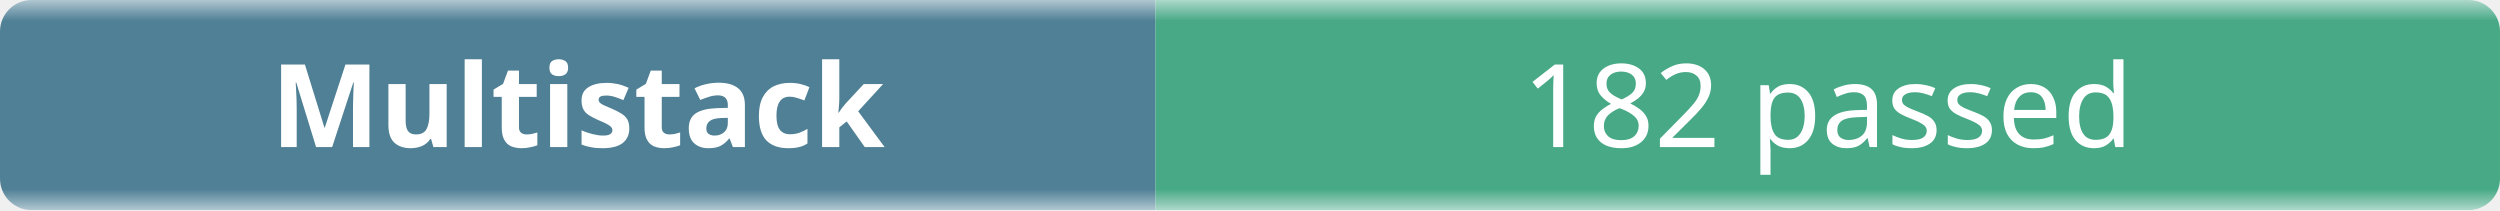
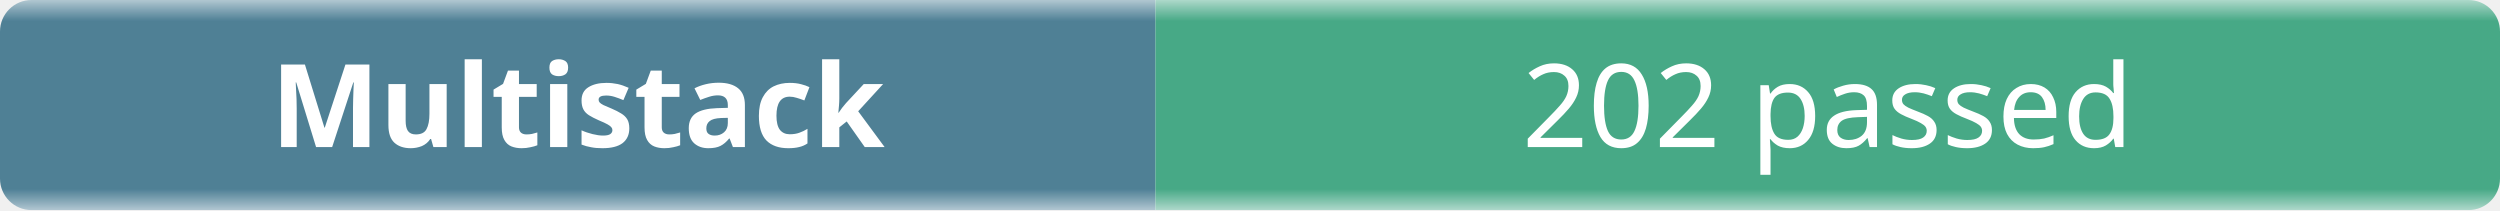
- <svg xmlns="http://www.w3.org/2000/svg" width="238" height="20" role="img" aria-label="Multistack: 182 passed">
+ <svg xmlns="http://www.w3.org/2000/svg" width="238" height="20" role="img" aria-label="Multistack: 202 passed">
  <linearGradient id="b" x2="0" y2="100%">
    <stop offset="0" stop-color="#f8fafc" stop-opacity=".7" />
    <stop offset=".1" stop-color="#eef2f7" stop-opacity=".3" />
    <stop offset=".9" stop-color="#eef2f7" stop-opacity=".3" />
    <stop offset="1" stop-color="#f8fafc" stop-opacity=".7" />
  </linearGradient>
  <mask id="m">
    <rect width="238" height="20" rx="3" fill="#fff" />
  </mask>
  <g mask="url(#m)">
    <rect width="110" height="20" fill="#0b4f6c" />
    <rect x="110" width="128" height="20" fill="#008a56" />
    <rect width="238" height="20" fill="url(#b)" />
  </g>
  <g fill="#fff" text-anchor="middle" font-family="ui-sans-serif,system-ui,sans-serif" font-size="11">
    <text x="55" y="14" font-weight="600">Multistack</text>
-     <text x="174" y="14">182 passed</text>
+     <text x="174" y="14">202 passed</text>
  </g>
</svg>
